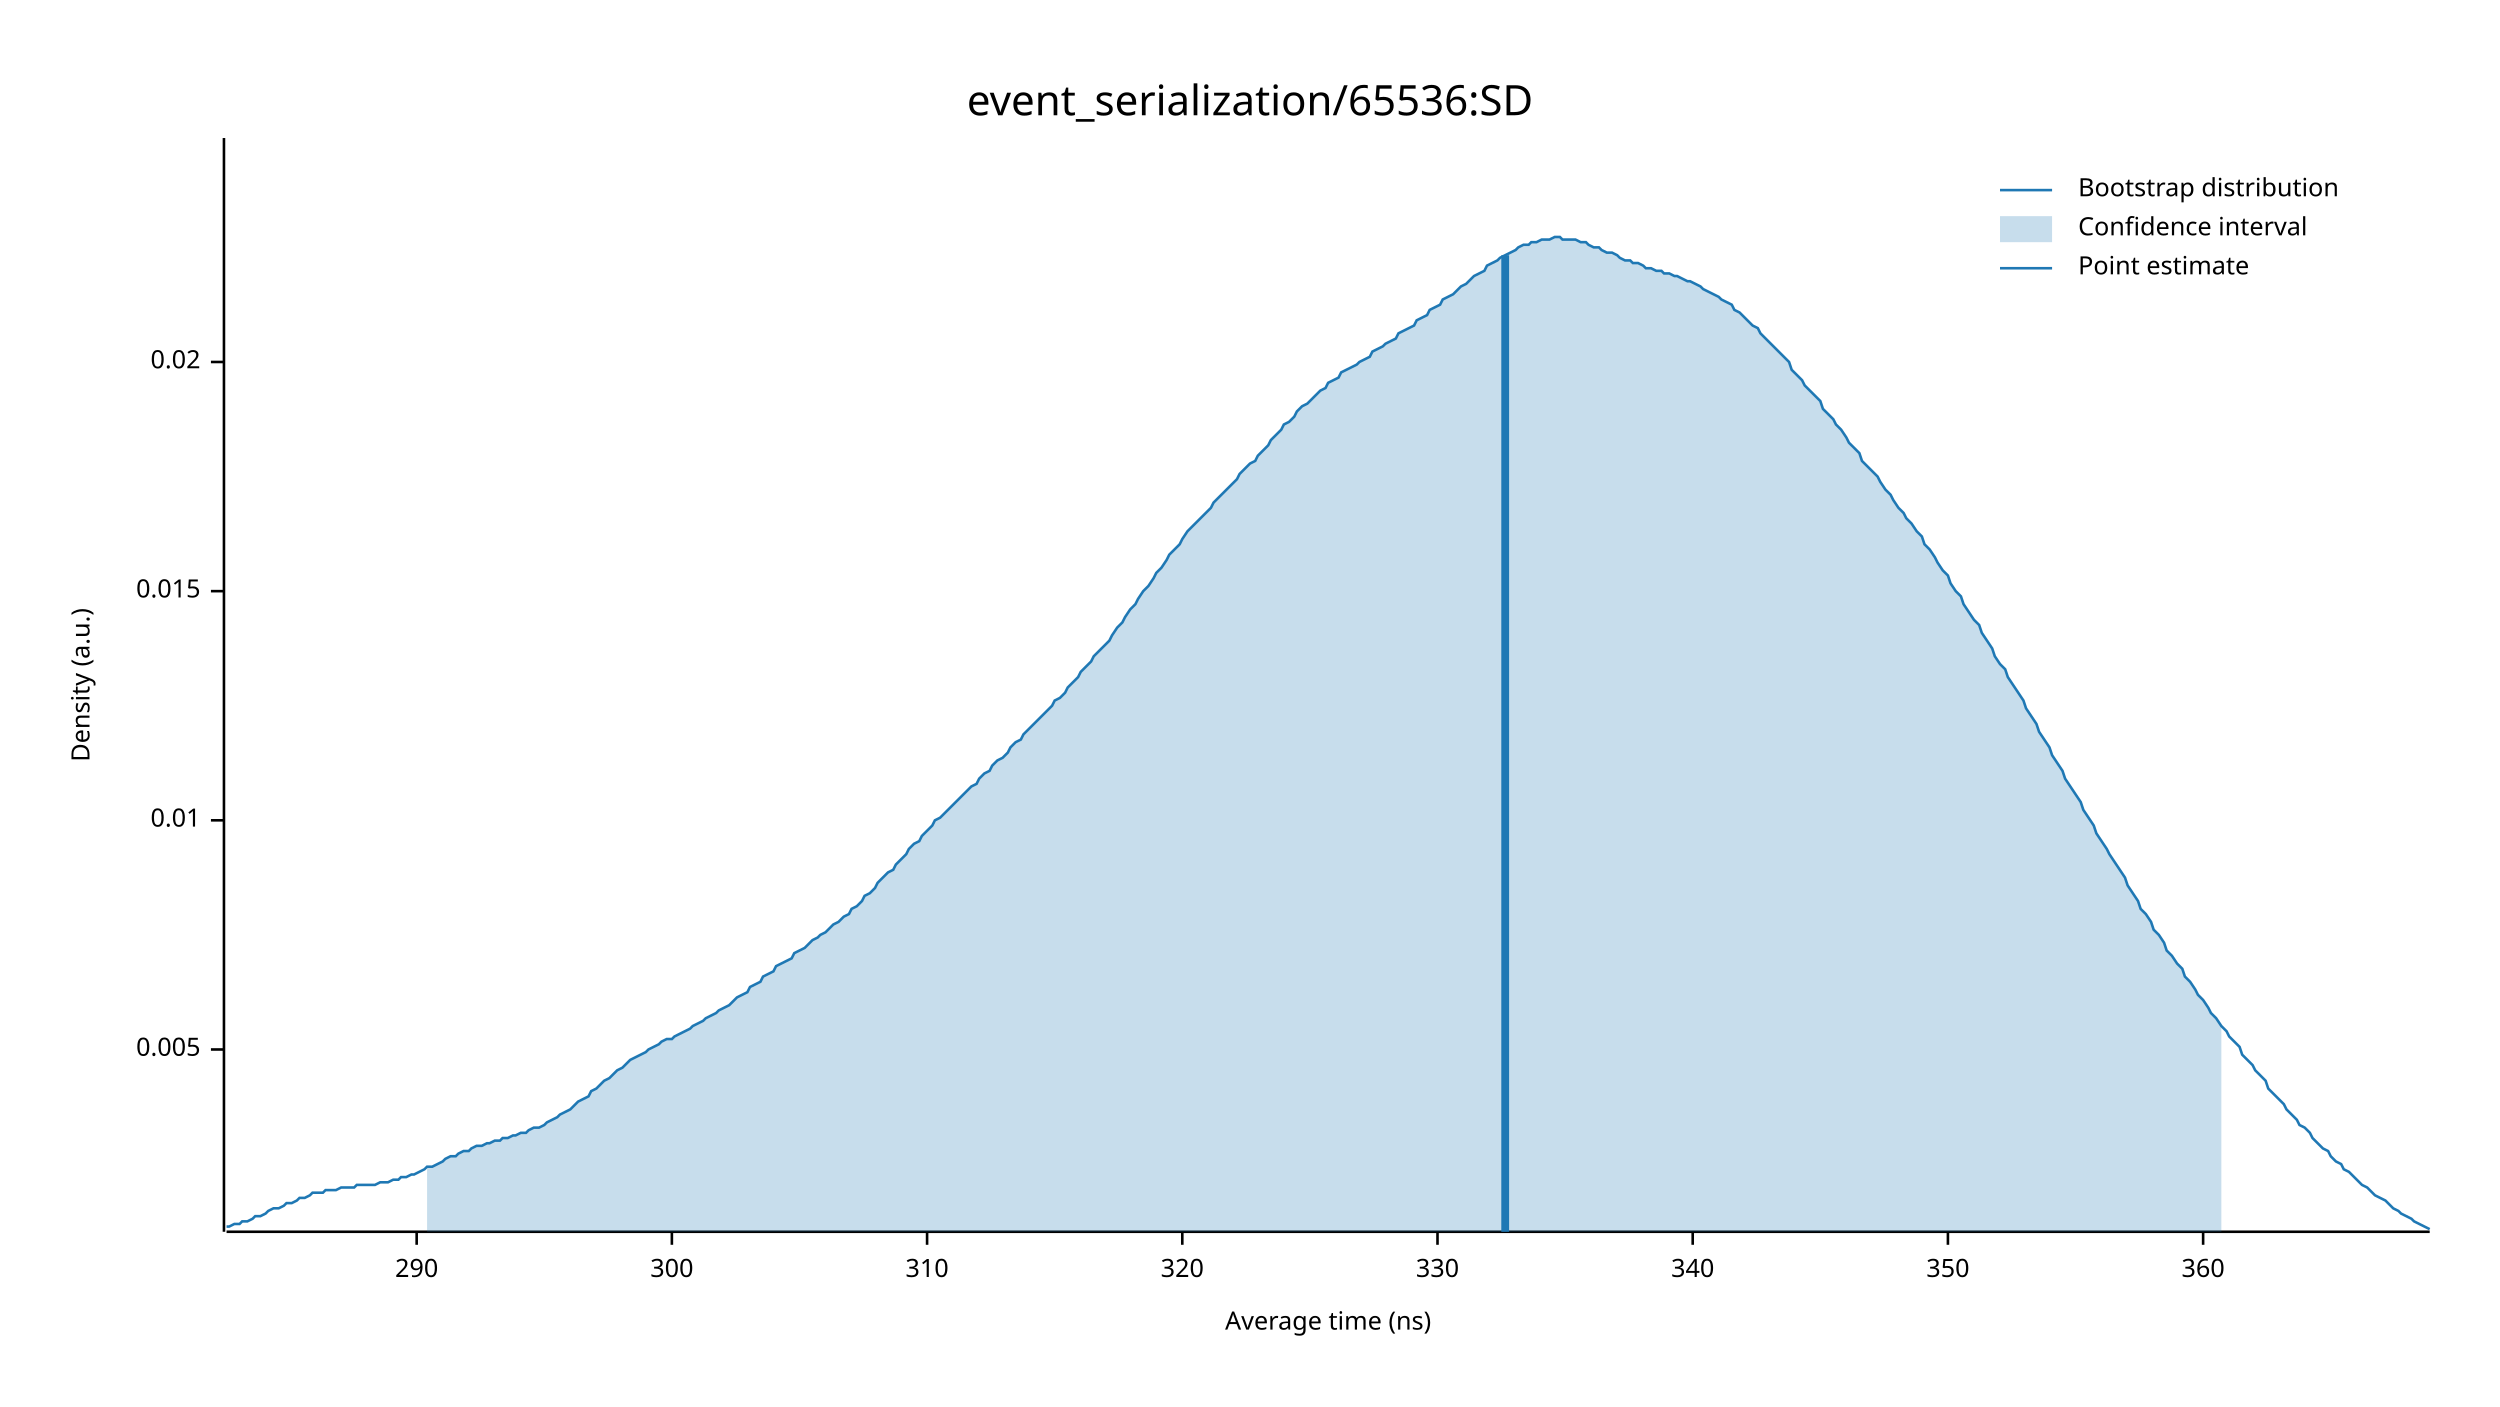
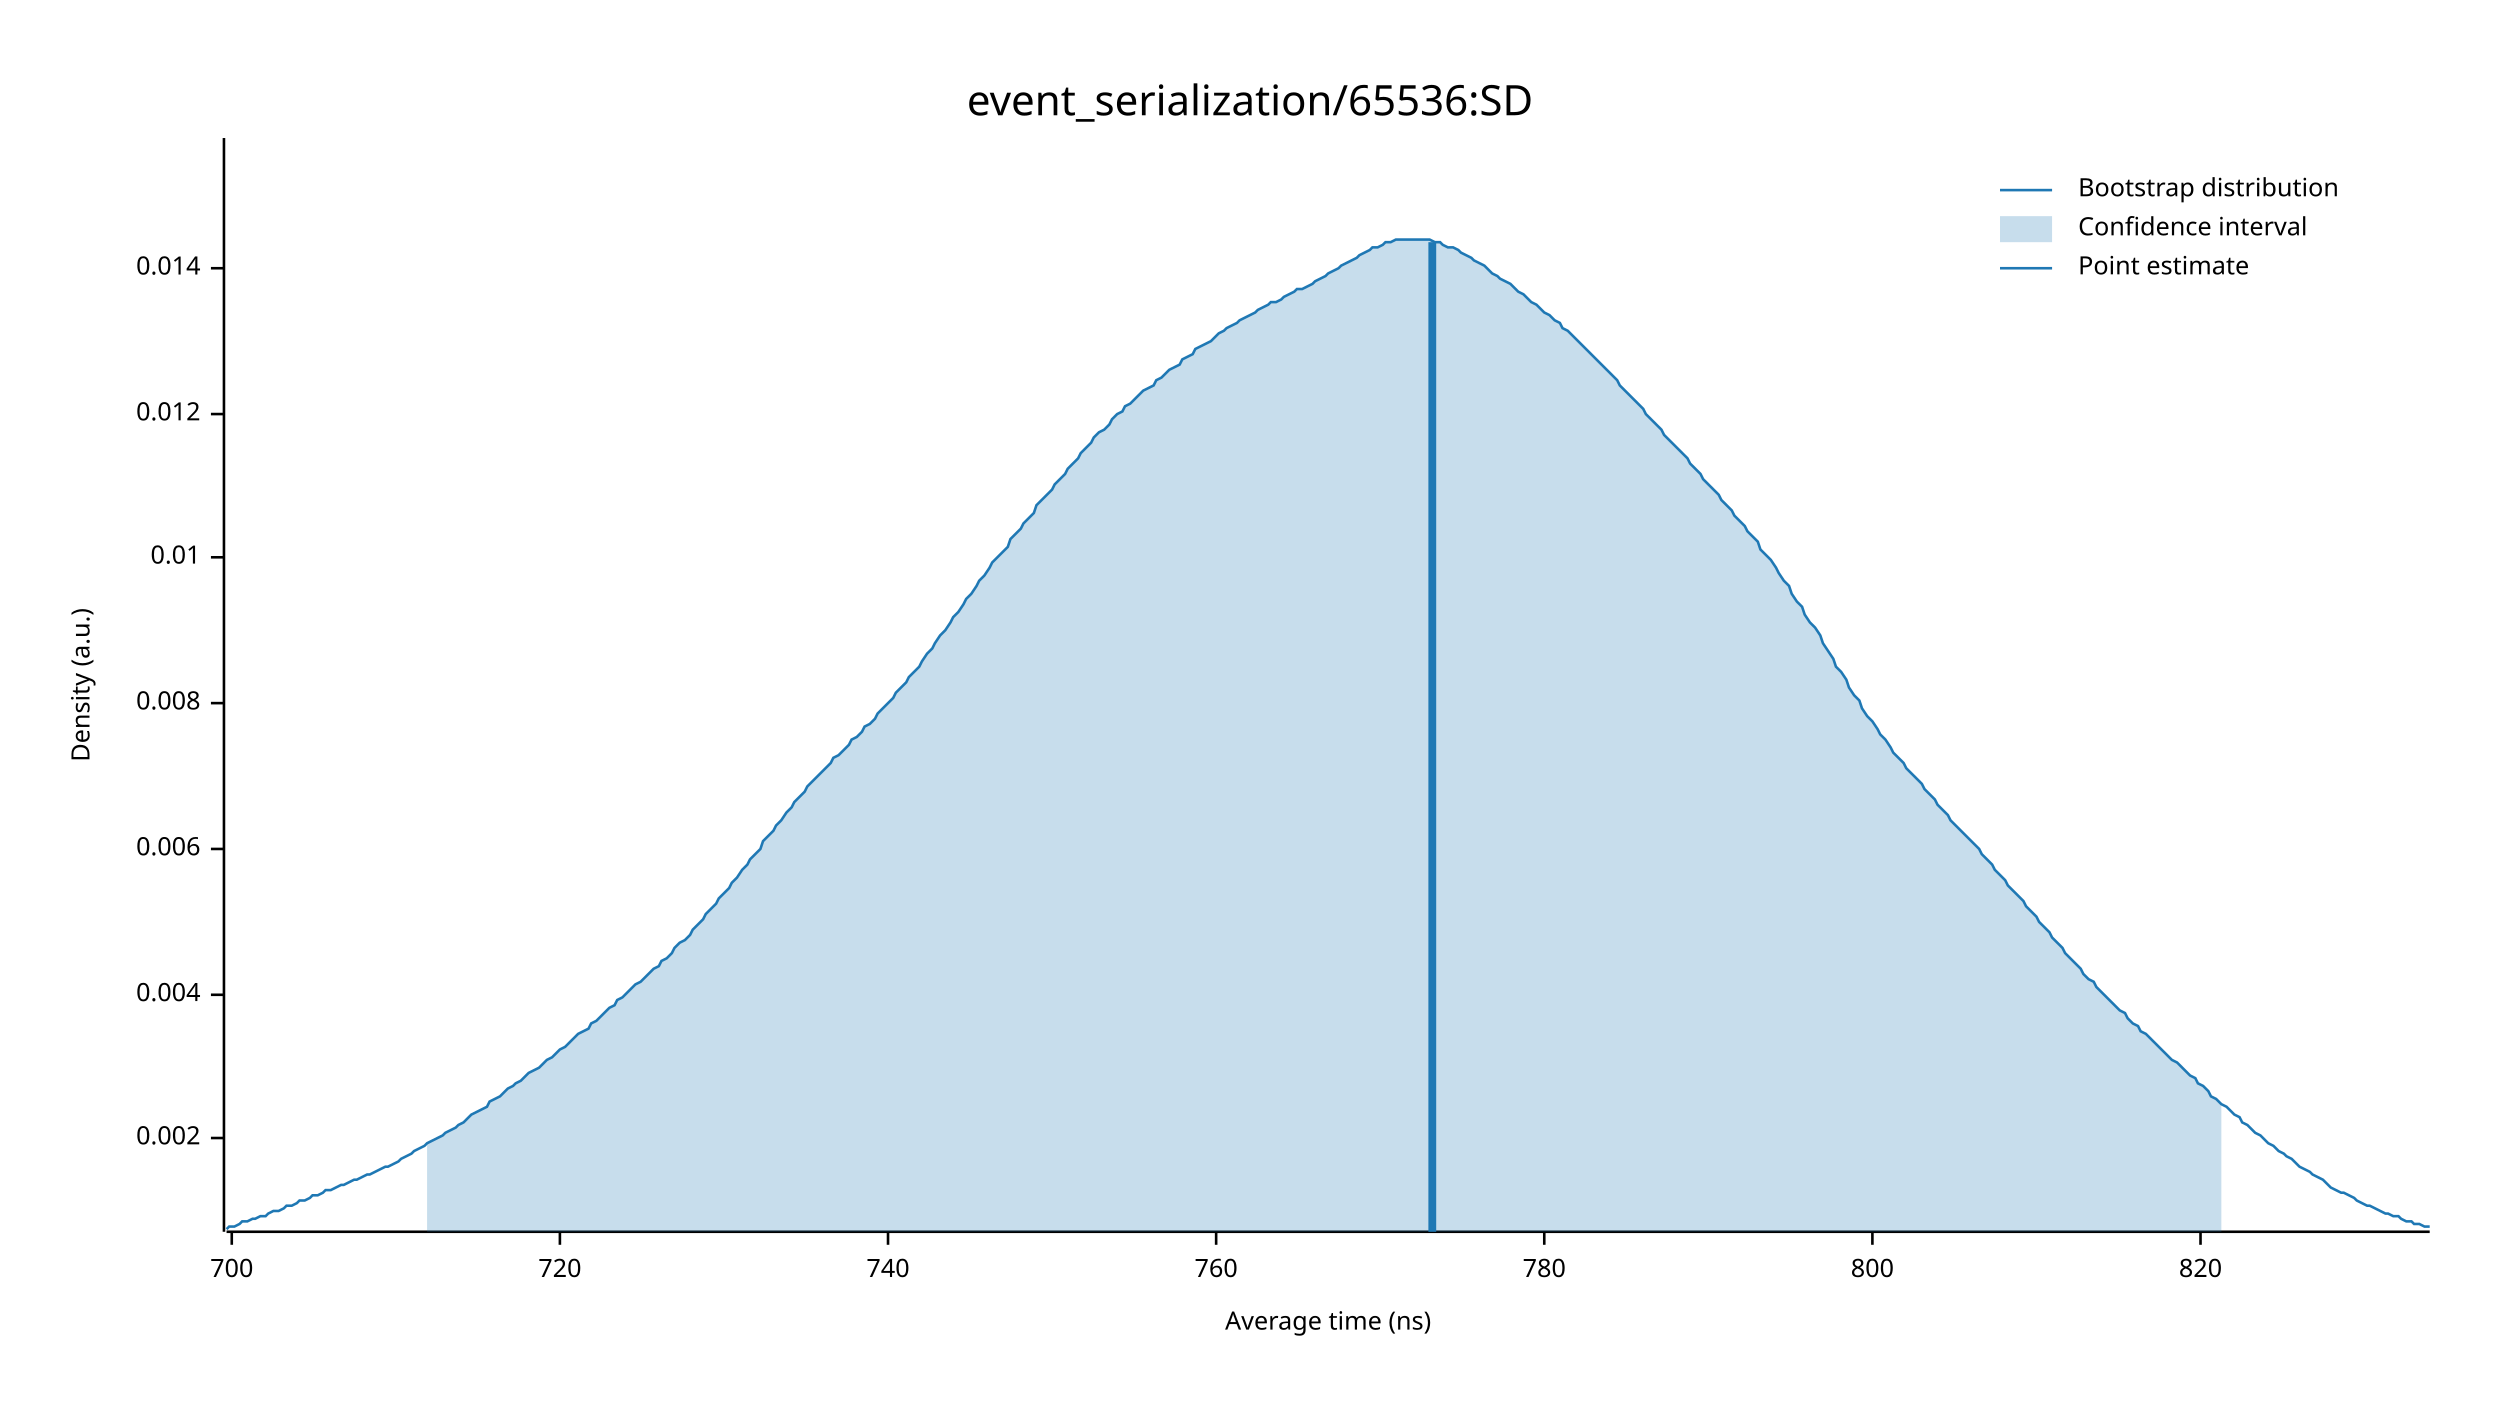
<svg xmlns="http://www.w3.org/2000/svg" width="960" height="540" viewBox="0 0 960 540">
  <text x="480" y="32" dy="0.76em" text-anchor="middle" font-family="sans-serif" font-size="16.129" opacity="1" fill="#000000">
event_serialization/65536:SD
</text>
  <text x="27" y="263" dy="0.76em" text-anchor="middle" font-family="sans-serif" font-size="9.677" opacity="1" fill="#000000" transform="rotate(270, 27, 263)">
Density (a.u.)
</text>
  <text x="510" y="513" dy="-0.5ex" text-anchor="middle" font-family="sans-serif" font-size="9.677" opacity="1" fill="#000000">
Average time (ns)
</text>
  <polyline fill="none" opacity="1" stroke="#000000" stroke-width="1" points="86,53 86,473 " />
-   <text x="77" y="403" dy="0.5ex" text-anchor="end" font-family="sans-serif" font-size="9.677" opacity="1" fill="#000000">
- 0.005
+   <text x="77" y="437" dy="0.5ex" text-anchor="end" font-family="sans-serif" font-size="9.677" opacity="1" fill="#000000">
+ 0.002
</text>
-   <polyline fill="none" opacity="1" stroke="#000000" stroke-width="1" points="81,403 86,403 " />
-   <text x="77" y="315" dy="0.5ex" text-anchor="end" font-family="sans-serif" font-size="9.677" opacity="1" fill="#000000">
+   <polyline fill="none" opacity="1" stroke="#000000" stroke-width="1" points="81,437 86,437 " />
+   <text x="77" y="382" dy="0.5ex" text-anchor="end" font-family="sans-serif" font-size="9.677" opacity="1" fill="#000000">
+ 0.004
+ </text>
+   <polyline fill="none" opacity="1" stroke="#000000" stroke-width="1" points="81,382 86,382 " />
+   <text x="77" y="326" dy="0.5ex" text-anchor="end" font-family="sans-serif" font-size="9.677" opacity="1" fill="#000000">
+ 0.006
+ </text>
+   <polyline fill="none" opacity="1" stroke="#000000" stroke-width="1" points="81,326 86,326 " />
+   <text x="77" y="270" dy="0.5ex" text-anchor="end" font-family="sans-serif" font-size="9.677" opacity="1" fill="#000000">
+ 0.008
+ </text>
+   <polyline fill="none" opacity="1" stroke="#000000" stroke-width="1" points="81,270 86,270 " />
+   <text x="77" y="214" dy="0.5ex" text-anchor="end" font-family="sans-serif" font-size="9.677" opacity="1" fill="#000000">
0.01
</text>
-   <polyline fill="none" opacity="1" stroke="#000000" stroke-width="1" points="81,315 86,315 " />
-   <text x="77" y="227" dy="0.5ex" text-anchor="end" font-family="sans-serif" font-size="9.677" opacity="1" fill="#000000">
- 0.015
+   <polyline fill="none" opacity="1" stroke="#000000" stroke-width="1" points="81,214 86,214 " />
+   <text x="77" y="159" dy="0.5ex" text-anchor="end" font-family="sans-serif" font-size="9.677" opacity="1" fill="#000000">
+ 0.012
</text>
-   <polyline fill="none" opacity="1" stroke="#000000" stroke-width="1" points="81,227 86,227 " />
-   <text x="77" y="139" dy="0.5ex" text-anchor="end" font-family="sans-serif" font-size="9.677" opacity="1" fill="#000000">
- 0.02
+   <polyline fill="none" opacity="1" stroke="#000000" stroke-width="1" points="81,159 86,159 " />
+   <text x="77" y="103" dy="0.5ex" text-anchor="end" font-family="sans-serif" font-size="9.677" opacity="1" fill="#000000">
+ 0.014
</text>
-   <polyline fill="none" opacity="1" stroke="#000000" stroke-width="1" points="81,139 86,139 " />
+   <polyline fill="none" opacity="1" stroke="#000000" stroke-width="1" points="81,103 86,103 " />
  <polyline fill="none" opacity="1" stroke="#000000" stroke-width="1" points="87,473 933,473 " />
-   <text x="160" y="483" dy="0.76em" text-anchor="middle" font-family="sans-serif" font-size="9.677" opacity="1" fill="#000000">
- 290
+   <text x="89" y="483" dy="0.76em" text-anchor="middle" font-family="sans-serif" font-size="9.677" opacity="1" fill="#000000">
+ 700
</text>
-   <polyline fill="none" opacity="1" stroke="#000000" stroke-width="1" points="160,473 160,478 " />
-   <text x="258" y="483" dy="0.76em" text-anchor="middle" font-family="sans-serif" font-size="9.677" opacity="1" fill="#000000">
- 300
+   <polyline fill="none" opacity="1" stroke="#000000" stroke-width="1" points="89,473 89,478 " />
+   <text x="215" y="483" dy="0.76em" text-anchor="middle" font-family="sans-serif" font-size="9.677" opacity="1" fill="#000000">
+ 720
</text>
-   <polyline fill="none" opacity="1" stroke="#000000" stroke-width="1" points="258,473 258,478 " />
-   <text x="356" y="483" dy="0.76em" text-anchor="middle" font-family="sans-serif" font-size="9.677" opacity="1" fill="#000000">
- 310
+   <polyline fill="none" opacity="1" stroke="#000000" stroke-width="1" points="215,473 215,478 " />
+   <text x="341" y="483" dy="0.76em" text-anchor="middle" font-family="sans-serif" font-size="9.677" opacity="1" fill="#000000">
+ 740
</text>
-   <polyline fill="none" opacity="1" stroke="#000000" stroke-width="1" points="356,473 356,478 " />
-   <text x="454" y="483" dy="0.76em" text-anchor="middle" font-family="sans-serif" font-size="9.677" opacity="1" fill="#000000">
- 320
+   <polyline fill="none" opacity="1" stroke="#000000" stroke-width="1" points="341,473 341,478 " />
+   <text x="467" y="483" dy="0.76em" text-anchor="middle" font-family="sans-serif" font-size="9.677" opacity="1" fill="#000000">
+ 760
</text>
-   <polyline fill="none" opacity="1" stroke="#000000" stroke-width="1" points="454,473 454,478 " />
-   <text x="552" y="483" dy="0.76em" text-anchor="middle" font-family="sans-serif" font-size="9.677" opacity="1" fill="#000000">
- 330
+   <polyline fill="none" opacity="1" stroke="#000000" stroke-width="1" points="467,473 467,478 " />
+   <text x="593" y="483" dy="0.76em" text-anchor="middle" font-family="sans-serif" font-size="9.677" opacity="1" fill="#000000">
+ 780
</text>
-   <polyline fill="none" opacity="1" stroke="#000000" stroke-width="1" points="552,473 552,478 " />
-   <text x="650" y="483" dy="0.76em" text-anchor="middle" font-family="sans-serif" font-size="9.677" opacity="1" fill="#000000">
- 340
+   <polyline fill="none" opacity="1" stroke="#000000" stroke-width="1" points="593,473 593,478 " />
+   <text x="719" y="483" dy="0.76em" text-anchor="middle" font-family="sans-serif" font-size="9.677" opacity="1" fill="#000000">
+ 800
</text>
-   <polyline fill="none" opacity="1" stroke="#000000" stroke-width="1" points="650,473 650,478 " />
-   <text x="748" y="483" dy="0.76em" text-anchor="middle" font-family="sans-serif" font-size="9.677" opacity="1" fill="#000000">
- 350
+   <polyline fill="none" opacity="1" stroke="#000000" stroke-width="1" points="719,473 719,478 " />
+   <text x="845" y="483" dy="0.76em" text-anchor="middle" font-family="sans-serif" font-size="9.677" opacity="1" fill="#000000">
+ 820
</text>
-   <polyline fill="none" opacity="1" stroke="#000000" stroke-width="1" points="748,473 748,478 " />
-   <text x="846" y="483" dy="0.76em" text-anchor="middle" font-family="sans-serif" font-size="9.677" opacity="1" fill="#000000">
- 360
- </text>
-   <polyline fill="none" opacity="1" stroke="#000000" stroke-width="1" points="846,473 846,478 " />
-   <polyline fill="none" opacity="1" stroke="#1F78B4" stroke-width="1" points="87,471 88,471 90,470 92,470 93,469 95,469 97,468 98,467 100,467 102,466 103,465 105,464 107,464 109,463 110,462 112,462 114,461 115,460 117,460 119,459 120,458 122,458 124,458 125,457 127,457 129,457 131,456 132,456 134,456 136,456 137,455 139,455 141,455 142,455 144,455 146,454 148,454 149,454 151,453 153,453 154,452 156,452 158,451 159,451 161,450 163,449 164,448 166,448 168,447 170,446 171,445 173,444 175,444 176,443 178,442 180,442 181,441 183,440 185,440 187,439 188,439 190,438 192,438 193,437 195,437 197,436 198,436 200,435 202,435 203,434 205,433 207,433 209,432 210,431 212,430 214,429 215,428 217,427 219,426 220,425 222,423 224,422 226,421 227,419 229,418 231,416 232,415 234,414 236,412 237,411 239,410 241,408 242,407 244,406 246,405 248,404 249,403 251,402 253,401 254,400 256,399 258,399 259,398 261,397 263,396 265,395 266,394 268,393 270,392 271,391 273,390 275,389 276,388 278,387 280,386 281,385 283,383 285,382 287,381 288,379 290,378 292,377 293,375 295,374 297,373 298,371 300,370 302,369 304,368 305,366 307,365 309,364 310,363 312,361 314,360 315,359 317,358 319,356 320,355 322,354 324,352 326,351 327,349 329,348 331,346 332,344 334,343 336,341 337,339 339,337 341,335 343,334 344,332 346,330 348,328 349,326 351,324 353,323 354,321 356,319 358,317 359,315 361,314 363,312 365,310 366,309 368,307 370,305 371,304 373,302 375,301 376,299 378,297 380,296 381,294 383,292 385,291 387,289 388,287 390,285 392,284 393,282 395,280 397,278 398,277 400,275 402,273 404,271 405,269 407,268 409,266 410,264 412,262 414,260 415,258 417,256 419,254 420,252 422,250 424,248 426,246 427,244 429,241 431,239 432,237 434,234 436,232 437,230 439,227 441,225 443,222 444,220 446,218 448,215 449,213 451,211 453,209 454,207 456,204 458,202 459,201 461,199 463,197 465,195 466,193 468,191 470,189 471,188 473,186 475,184 476,182 478,180 480,178 482,177 483,175 485,173 487,171 488,169 490,167 492,165 493,163 495,162 497,160 498,158 500,156 502,155 504,153 505,152 507,150 509,149 510,147 512,146 514,145 515,143 517,142 519,141 521,140 522,139 524,138 526,137 527,135 529,134 531,133 532,132 534,131 536,130 537,128 539,127 541,126 543,125 544,123 546,122 548,121 549,119 551,118 553,117 554,115 556,114 558,113 560,111 561,110 563,109 565,107 566,106 568,105 570,104 571,102 573,101 575,100 576,99 578,98 580,97 582,96 583,95 585,94 587,94 588,93 590,93 592,92 593,92 595,92 597,91 599,91 600,92 602,92 604,92 605,92 607,93 609,93 610,94 612,95 614,95 615,96 617,97 619,97 621,98 622,99 624,100 626,100 627,101 629,101 631,102 632,103 634,103 636,104 638,104 639,105 641,105 643,106 644,106 646,107 648,108 649,108 651,109 653,110 654,111 656,112 658,113 660,114 661,115 663,116 665,117 666,119 668,120 670,122 671,123 673,125 675,126 676,128 678,130 680,132 682,134 683,135 685,137 687,139 688,142 690,144 692,146 693,148 695,150 697,152 699,154 700,157 702,159 704,161 705,163 707,165 709,168 710,170 712,172 714,174 715,177 717,179 719,181 721,183 722,185 724,188 726,190 727,192 729,195 731,197 732,199 734,201 736,204 738,206 739,209 741,211 743,214 744,216 746,219 748,221 749,224 751,227 753,229 754,232 756,235 758,238 760,240 761,243 763,246 765,249 766,252 768,255 770,257 771,260 773,263 775,266 777,269 778,272 780,275 782,278 783,281 785,284 787,287 788,290 790,293 792,296 793,299 795,302 797,305 799,308 800,311 802,314 804,317 805,320 807,323 809,326 810,328 812,331 814,334 816,337 817,340 819,343 821,346 822,349 824,351 826,354 827,357 829,359 831,362 832,365 834,367 836,370 838,372 839,375 841,377 843,380 844,382 846,384 848,387 849,389 851,391 853,394 855,396 856,398 858,400 860,402 861,405 863,407 865,409 866,411 868,413 870,415 871,418 873,420 875,422 877,424 878,426 880,428 882,430 883,432 885,433 887,435 888,437 890,439 892,441 894,442 895,444 897,446 899,447 900,449 902,450 904,452 905,453 907,455 909,456 910,457 912,459 914,460 916,461 917,462 919,464 921,465 922,466 924,467 926,468 927,469 929,470 931,471 933,472 " />
-   <polygon opacity="0.25" fill="#1F78B4" points="164,448 166,448 168,447 170,446 171,445 173,444 175,444 176,443 178,442 180,442 181,441 183,440 185,440 187,439 188,439 190,438 192,438 193,437 195,437 197,436 198,436 200,435 202,435 203,434 205,433 207,433 209,432 210,431 212,430 214,429 215,428 217,427 219,426 220,425 222,423 224,422 226,421 227,419 229,418 231,416 232,415 234,414 236,412 237,411 239,410 241,408 242,407 244,406 246,405 248,404 249,403 251,402 253,401 254,400 256,399 258,399 259,398 261,397 263,396 265,395 266,394 268,393 270,392 271,391 273,390 275,389 276,388 278,387 280,386 281,385 283,383 285,382 287,381 288,379 290,378 292,377 293,375 295,374 297,373 298,371 300,370 302,369 304,368 305,366 307,365 309,364 310,363 312,361 314,360 315,359 317,358 319,356 320,355 322,354 324,352 326,351 327,349 329,348 331,346 332,344 334,343 336,341 337,339 339,337 341,335 343,334 344,332 346,330 348,328 349,326 351,324 353,323 354,321 356,319 358,317 359,315 361,314 363,312 365,310 366,309 368,307 370,305 371,304 373,302 375,301 376,299 378,297 380,296 381,294 383,292 385,291 387,289 388,287 390,285 392,284 393,282 395,280 397,278 398,277 400,275 402,273 404,271 405,269 407,268 409,266 410,264 412,262 414,260 415,258 417,256 419,254 420,252 422,250 424,248 426,246 427,244 429,241 431,239 432,237 434,234 436,232 437,230 439,227 441,225 443,222 444,220 446,218 448,215 449,213 451,211 453,209 454,207 456,204 458,202 459,201 461,199 463,197 465,195 466,193 468,191 470,189 471,188 473,186 475,184 476,182 478,180 480,178 482,177 483,175 485,173 487,171 488,169 490,167 492,165 493,163 495,162 497,160 498,158 500,156 502,155 504,153 505,152 507,150 509,149 510,147 512,146 514,145 515,143 517,142 519,141 521,140 522,139 524,138 526,137 527,135 529,134 531,133 532,132 534,131 536,130 537,128 539,127 541,126 543,125 544,123 546,122 548,121 549,119 551,118 553,117 554,115 556,114 558,113 560,111 561,110 563,109 565,107 566,106 568,105 570,104 571,102 573,101 575,100 576,99 578,98 580,97 582,96 583,95 585,94 587,94 588,93 590,93 592,92 593,92 595,92 597,91 599,91 600,92 602,92 604,92 605,92 607,93 609,93 610,94 612,95 614,95 615,96 617,97 619,97 621,98 622,99 624,100 626,100 627,101 629,101 631,102 632,103 634,103 636,104 638,104 639,105 641,105 643,106 644,106 646,107 648,108 649,108 651,109 653,110 654,111 656,112 658,113 660,114 661,115 663,116 665,117 666,119 668,120 670,122 671,123 673,125 675,126 676,128 678,130 680,132 682,134 683,135 685,137 687,139 688,142 690,144 692,146 693,148 695,150 697,152 699,154 700,157 702,159 704,161 705,163 707,165 709,168 710,170 712,172 714,174 715,177 717,179 719,181 721,183 722,185 724,188 726,190 727,192 729,195 731,197 732,199 734,201 736,204 738,206 739,209 741,211 743,214 744,216 746,219 748,221 749,224 751,227 753,229 754,232 756,235 758,238 760,240 761,243 763,246 765,249 766,252 768,255 770,257 771,260 773,263 775,266 777,269 778,272 780,275 782,278 783,281 785,284 787,287 788,290 790,293 792,296 793,299 795,302 797,305 799,308 800,311 802,314 804,317 805,320 807,323 809,326 810,328 812,331 814,334 816,337 817,340 819,343 821,346 822,349 824,351 826,354 827,357 829,359 831,362 832,365 834,367 836,370 838,372 839,375 841,377 843,380 844,382 846,384 848,387 849,389 851,391 853,394 853,473 164,473 " />
-   <polyline fill="none" opacity="1" stroke="#1F78B4" stroke-width="3" points="578,473 578,98 " />
+   <polyline fill="none" opacity="1" stroke="#000000" stroke-width="1" points="845,473 845,478 " />
+   <polyline fill="none" opacity="1" stroke="#1F78B4" stroke-width="1" points="87,472 88,471 90,471 92,470 93,469 95,469 97,468 98,468 100,467 102,467 103,466 105,465 107,465 109,464 110,463 112,463 114,462 115,461 117,461 119,460 120,459 122,459 124,458 125,457 127,457 129,456 131,455 132,455 134,454 136,453 137,453 139,452 141,451 142,451 144,450 146,449 148,448 149,448 151,447 153,446 154,445 156,444 158,443 159,442 161,441 163,440 164,439 166,438 168,437 170,436 171,435 173,434 175,433 176,432 178,431 180,429 181,428 183,427 185,426 187,425 188,423 190,422 192,421 193,420 195,418 197,417 198,416 200,415 202,413 203,412 205,411 207,410 209,408 210,407 212,406 214,404 215,403 217,402 219,400 220,399 222,397 224,396 226,395 227,393 229,392 231,390 232,389 234,387 236,386 237,384 239,383 241,381 242,380 244,378 246,377 248,375 249,374 251,372 253,371 254,369 256,368 258,366 259,364 261,362 263,361 265,359 266,357 268,355 270,353 271,351 273,349 275,347 276,345 278,343 280,341 281,339 283,337 285,334 287,332 288,330 290,328 292,326 293,323 295,321 297,319 298,317 300,315 302,312 304,310 305,308 307,306 309,304 310,302 312,300 314,298 315,297 317,295 319,293 320,291 322,290 324,288 326,286 327,284 329,283 331,281 332,279 334,278 336,276 337,274 339,272 341,270 343,268 344,266 346,264 348,262 349,260 351,258 353,256 354,254 356,251 358,249 359,247 361,244 363,242 365,239 366,237 368,235 370,232 371,230 373,228 375,225 376,223 378,221 380,218 381,216 383,214 385,212 387,210 388,207 390,205 392,203 393,201 395,199 397,197 398,194 400,192 402,190 404,188 405,186 407,184 409,182 410,180 412,178 414,176 415,174 417,172 419,170 420,168 422,166 424,165 426,163 427,161 429,159 431,158 432,156 434,155 436,153 437,152 439,150 441,149 443,148 444,146 446,145 448,143 449,142 451,141 453,140 454,138 456,137 458,136 459,134 461,133 463,132 465,131 466,130 468,128 470,127 471,126 473,125 475,124 476,123 478,122 480,121 482,120 483,119 485,118 487,117 488,116 490,116 492,115 493,114 495,113 497,112 498,111 500,111 502,110 504,109 505,108 507,107 509,106 510,105 512,104 514,103 515,102 517,101 519,100 521,99 522,98 524,97 526,96 527,95 529,95 531,94 532,93 534,93 536,92 537,92 539,92 541,92 543,92 544,92 546,92 548,92 549,92 551,93 553,93 554,94 556,95 558,95 560,96 561,97 563,98 565,99 566,100 568,101 570,102 571,103 573,105 575,106 576,107 578,108 580,109 582,111 583,112 585,113 587,115 588,116 590,117 592,119 593,120 595,121 597,123 599,124 600,126 602,127 604,129 605,130 607,132 609,134 610,135 612,137 614,139 615,140 617,142 619,144 621,146 622,148 624,150 626,152 627,153 629,155 631,157 632,159 634,161 636,163 638,165 639,167 641,169 643,171 644,172 646,174 648,176 649,178 651,180 653,182 654,184 656,186 658,188 660,190 661,192 663,194 665,196 666,198 668,200 670,202 671,204 673,206 675,208 676,211 678,213 680,215 682,218 683,220 685,223 687,225 688,228 690,231 692,233 693,236 695,239 697,241 699,244 700,247 702,250 704,253 705,256 707,258 709,261 710,264 712,267 714,269 715,272 717,275 719,277 721,280 722,282 724,284 726,287 727,289 729,291 731,293 732,295 734,297 736,299 738,301 739,303 741,305 743,307 744,309 746,311 748,313 749,315 751,317 753,319 754,320 756,322 758,324 760,326 761,328 763,330 765,332 766,334 768,336 770,338 771,340 773,342 775,344 777,346 778,348 780,350 782,352 783,354 785,356 787,358 788,360 790,362 792,364 793,366 795,368 797,370 799,372 800,374 802,376 804,377 805,379 807,381 809,383 810,384 812,386 814,388 816,389 817,391 819,393 821,394 822,396 824,397 826,399 827,400 829,402 831,404 832,405 834,407 836,408 838,410 839,411 841,413 843,414 844,416 846,417 848,419 849,421 851,422 853,424 855,425 856,426 858,428 860,429 861,431 863,432 865,434 866,435 868,436 870,438 871,439 873,440 875,442 877,443 878,444 880,445 882,447 883,448 885,449 887,450 888,451 890,452 892,453 894,455 895,456 897,457 899,458 900,458 902,459 904,460 905,461 907,462 909,463 910,463 912,464 914,465 916,466 917,466 919,467 921,467 922,468 924,469 926,469 927,470 929,470 931,471 933,471 " />
+   <polygon opacity="0.25" fill="#1F78B4" points="164,439 166,438 168,437 170,436 171,435 173,434 175,433 176,432 178,431 180,429 181,428 183,427 185,426 187,425 188,423 190,422 192,421 193,420 195,418 197,417 198,416 200,415 202,413 203,412 205,411 207,410 209,408 210,407 212,406 214,404 215,403 217,402 219,400 220,399 222,397 224,396 226,395 227,393 229,392 231,390 232,389 234,387 236,386 237,384 239,383 241,381 242,380 244,378 246,377 248,375 249,374 251,372 253,371 254,369 256,368 258,366 259,364 261,362 263,361 265,359 266,357 268,355 270,353 271,351 273,349 275,347 276,345 278,343 280,341 281,339 283,337 285,334 287,332 288,330 290,328 292,326 293,323 295,321 297,319 298,317 300,315 302,312 304,310 305,308 307,306 309,304 310,302 312,300 314,298 315,297 317,295 319,293 320,291 322,290 324,288 326,286 327,284 329,283 331,281 332,279 334,278 336,276 337,274 339,272 341,270 343,268 344,266 346,264 348,262 349,260 351,258 353,256 354,254 356,251 358,249 359,247 361,244 363,242 365,239 366,237 368,235 370,232 371,230 373,228 375,225 376,223 378,221 380,218 381,216 383,214 385,212 387,210 388,207 390,205 392,203 393,201 395,199 397,197 398,194 400,192 402,190 404,188 405,186 407,184 409,182 410,180 412,178 414,176 415,174 417,172 419,170 420,168 422,166 424,165 426,163 427,161 429,159 431,158 432,156 434,155 436,153 437,152 439,150 441,149 443,148 444,146 446,145 448,143 449,142 451,141 453,140 454,138 456,137 458,136 459,134 461,133 463,132 465,131 466,130 468,128 470,127 471,126 473,125 475,124 476,123 478,122 480,121 482,120 483,119 485,118 487,117 488,116 490,116 492,115 493,114 495,113 497,112 498,111 500,111 502,110 504,109 505,108 507,107 509,106 510,105 512,104 514,103 515,102 517,101 519,100 521,99 522,98 524,97 526,96 527,95 529,95 531,94 532,93 534,93 536,92 537,92 539,92 541,92 543,92 544,92 546,92 548,92 549,92 551,93 553,93 554,94 556,95 558,95 560,96 561,97 563,98 565,99 566,100 568,101 570,102 571,103 573,105 575,106 576,107 578,108 580,109 582,111 583,112 585,113 587,115 588,116 590,117 592,119 593,120 595,121 597,123 599,124 600,126 602,127 604,129 605,130 607,132 609,134 610,135 612,137 614,139 615,140 617,142 619,144 621,146 622,148 624,150 626,152 627,153 629,155 631,157 632,159 634,161 636,163 638,165 639,167 641,169 643,171 644,172 646,174 648,176 649,178 651,180 653,182 654,184 656,186 658,188 660,190 661,192 663,194 665,196 666,198 668,200 670,202 671,204 673,206 675,208 676,211 678,213 680,215 682,218 683,220 685,223 687,225 688,228 690,231 692,233 693,236 695,239 697,241 699,244 700,247 702,250 704,253 705,256 707,258 709,261 710,264 712,267 714,269 715,272 717,275 719,277 721,280 722,282 724,284 726,287 727,289 729,291 731,293 732,295 734,297 736,299 738,301 739,303 741,305 743,307 744,309 746,311 748,313 749,315 751,317 753,319 754,320 756,322 758,324 760,326 761,328 763,330 765,332 766,334 768,336 770,338 771,340 773,342 775,344 777,346 778,348 780,350 782,352 783,354 785,356 787,358 788,360 790,362 792,364 793,366 795,368 797,370 799,372 800,374 802,376 804,377 805,379 807,381 809,383 810,384 812,386 814,388 816,389 817,391 819,393 821,394 822,396 824,397 826,399 827,400 829,402 831,404 832,405 834,407 836,408 838,410 839,411 841,413 843,414 844,416 846,417 848,419 849,421 851,422 853,424 853,473 164,473 " />
+   <polyline fill="none" opacity="1" stroke="#1F78B4" stroke-width="3" points="550,473 550,93 " />
  <text x="798" y="68" dy="0.76em" text-anchor="start" font-family="sans-serif" font-size="9.677" opacity="1" fill="#000000">
Bootstrap distribution
</text>
  <text x="798" y="83" dy="0.76em" text-anchor="start" font-family="sans-serif" font-size="9.677" opacity="1" fill="#000000">
Confidence interval
</text>
  <text x="798" y="98" dy="0.76em" text-anchor="start" font-family="sans-serif" font-size="9.677" opacity="1" fill="#000000">
Point estimate
</text>
  <polyline fill="none" opacity="1" stroke="#1F78B4" stroke-width="1" points="768,73 788,73 " />
  <rect x="768" y="83" width="20" height="10" opacity="0.25" fill="#1F78B4" stroke="none" />
  <polyline fill="none" opacity="1" stroke="#1F78B4" stroke-width="1" points="768,103 788,103 " />
</svg>
